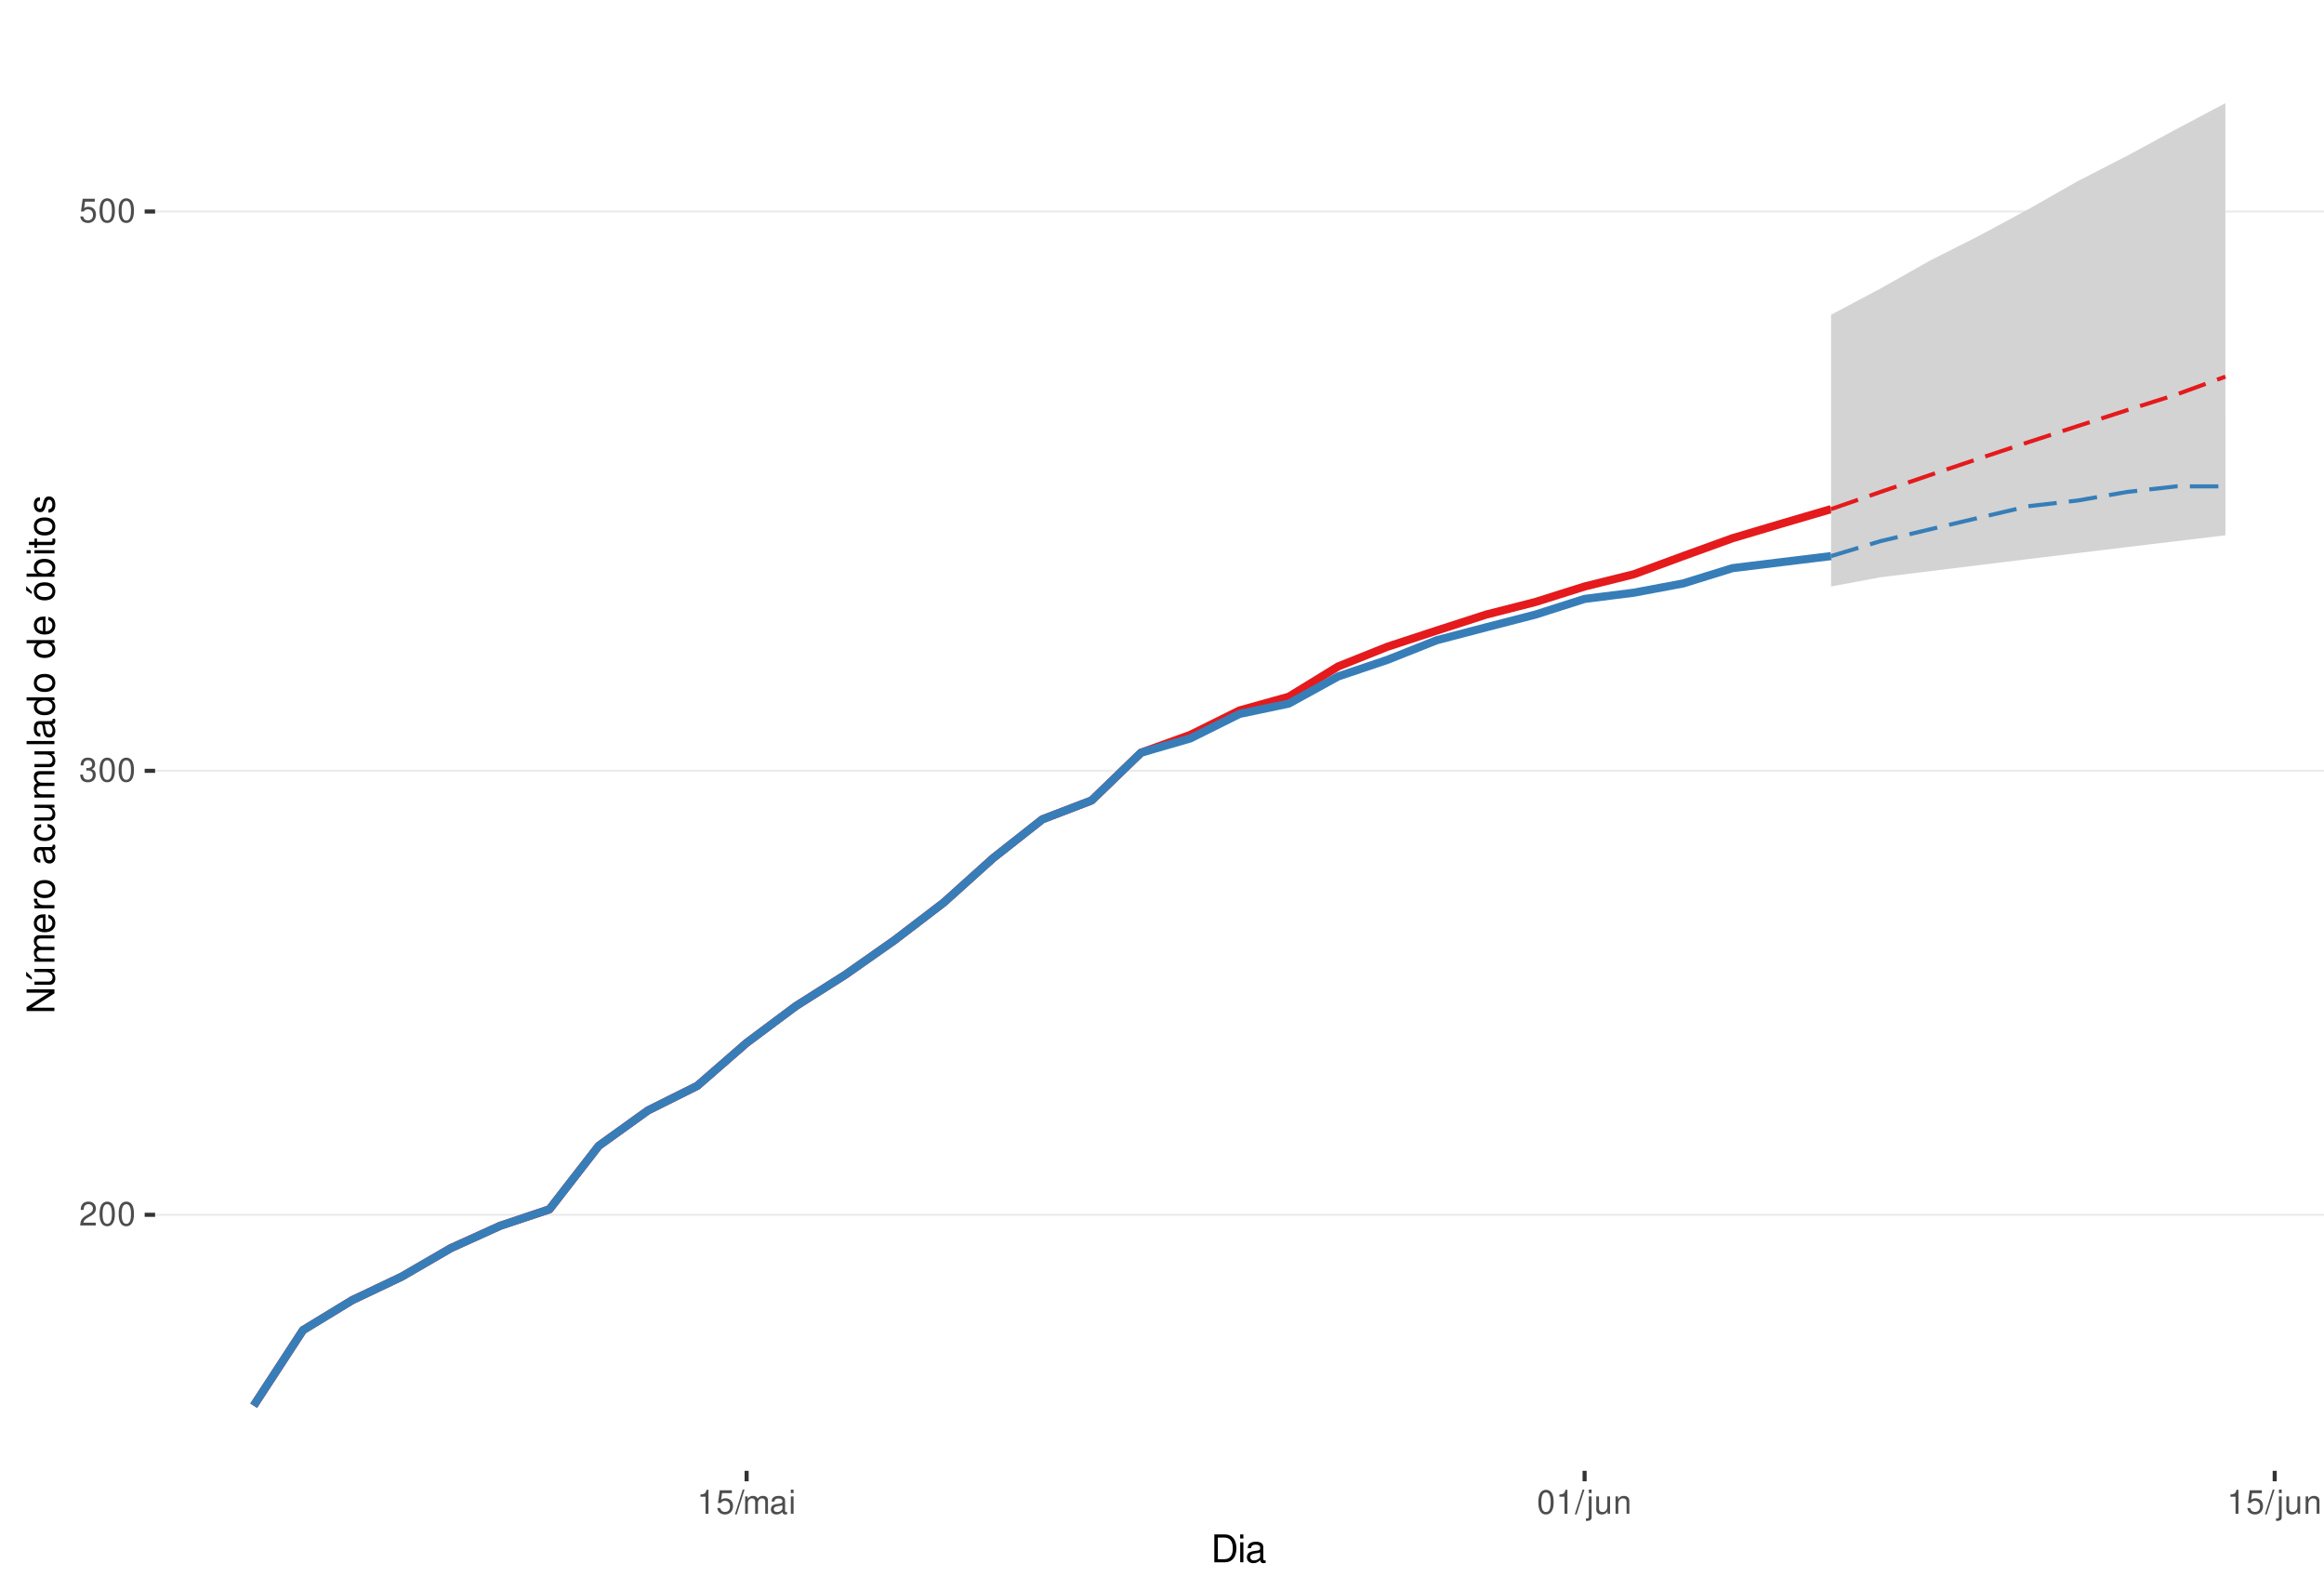
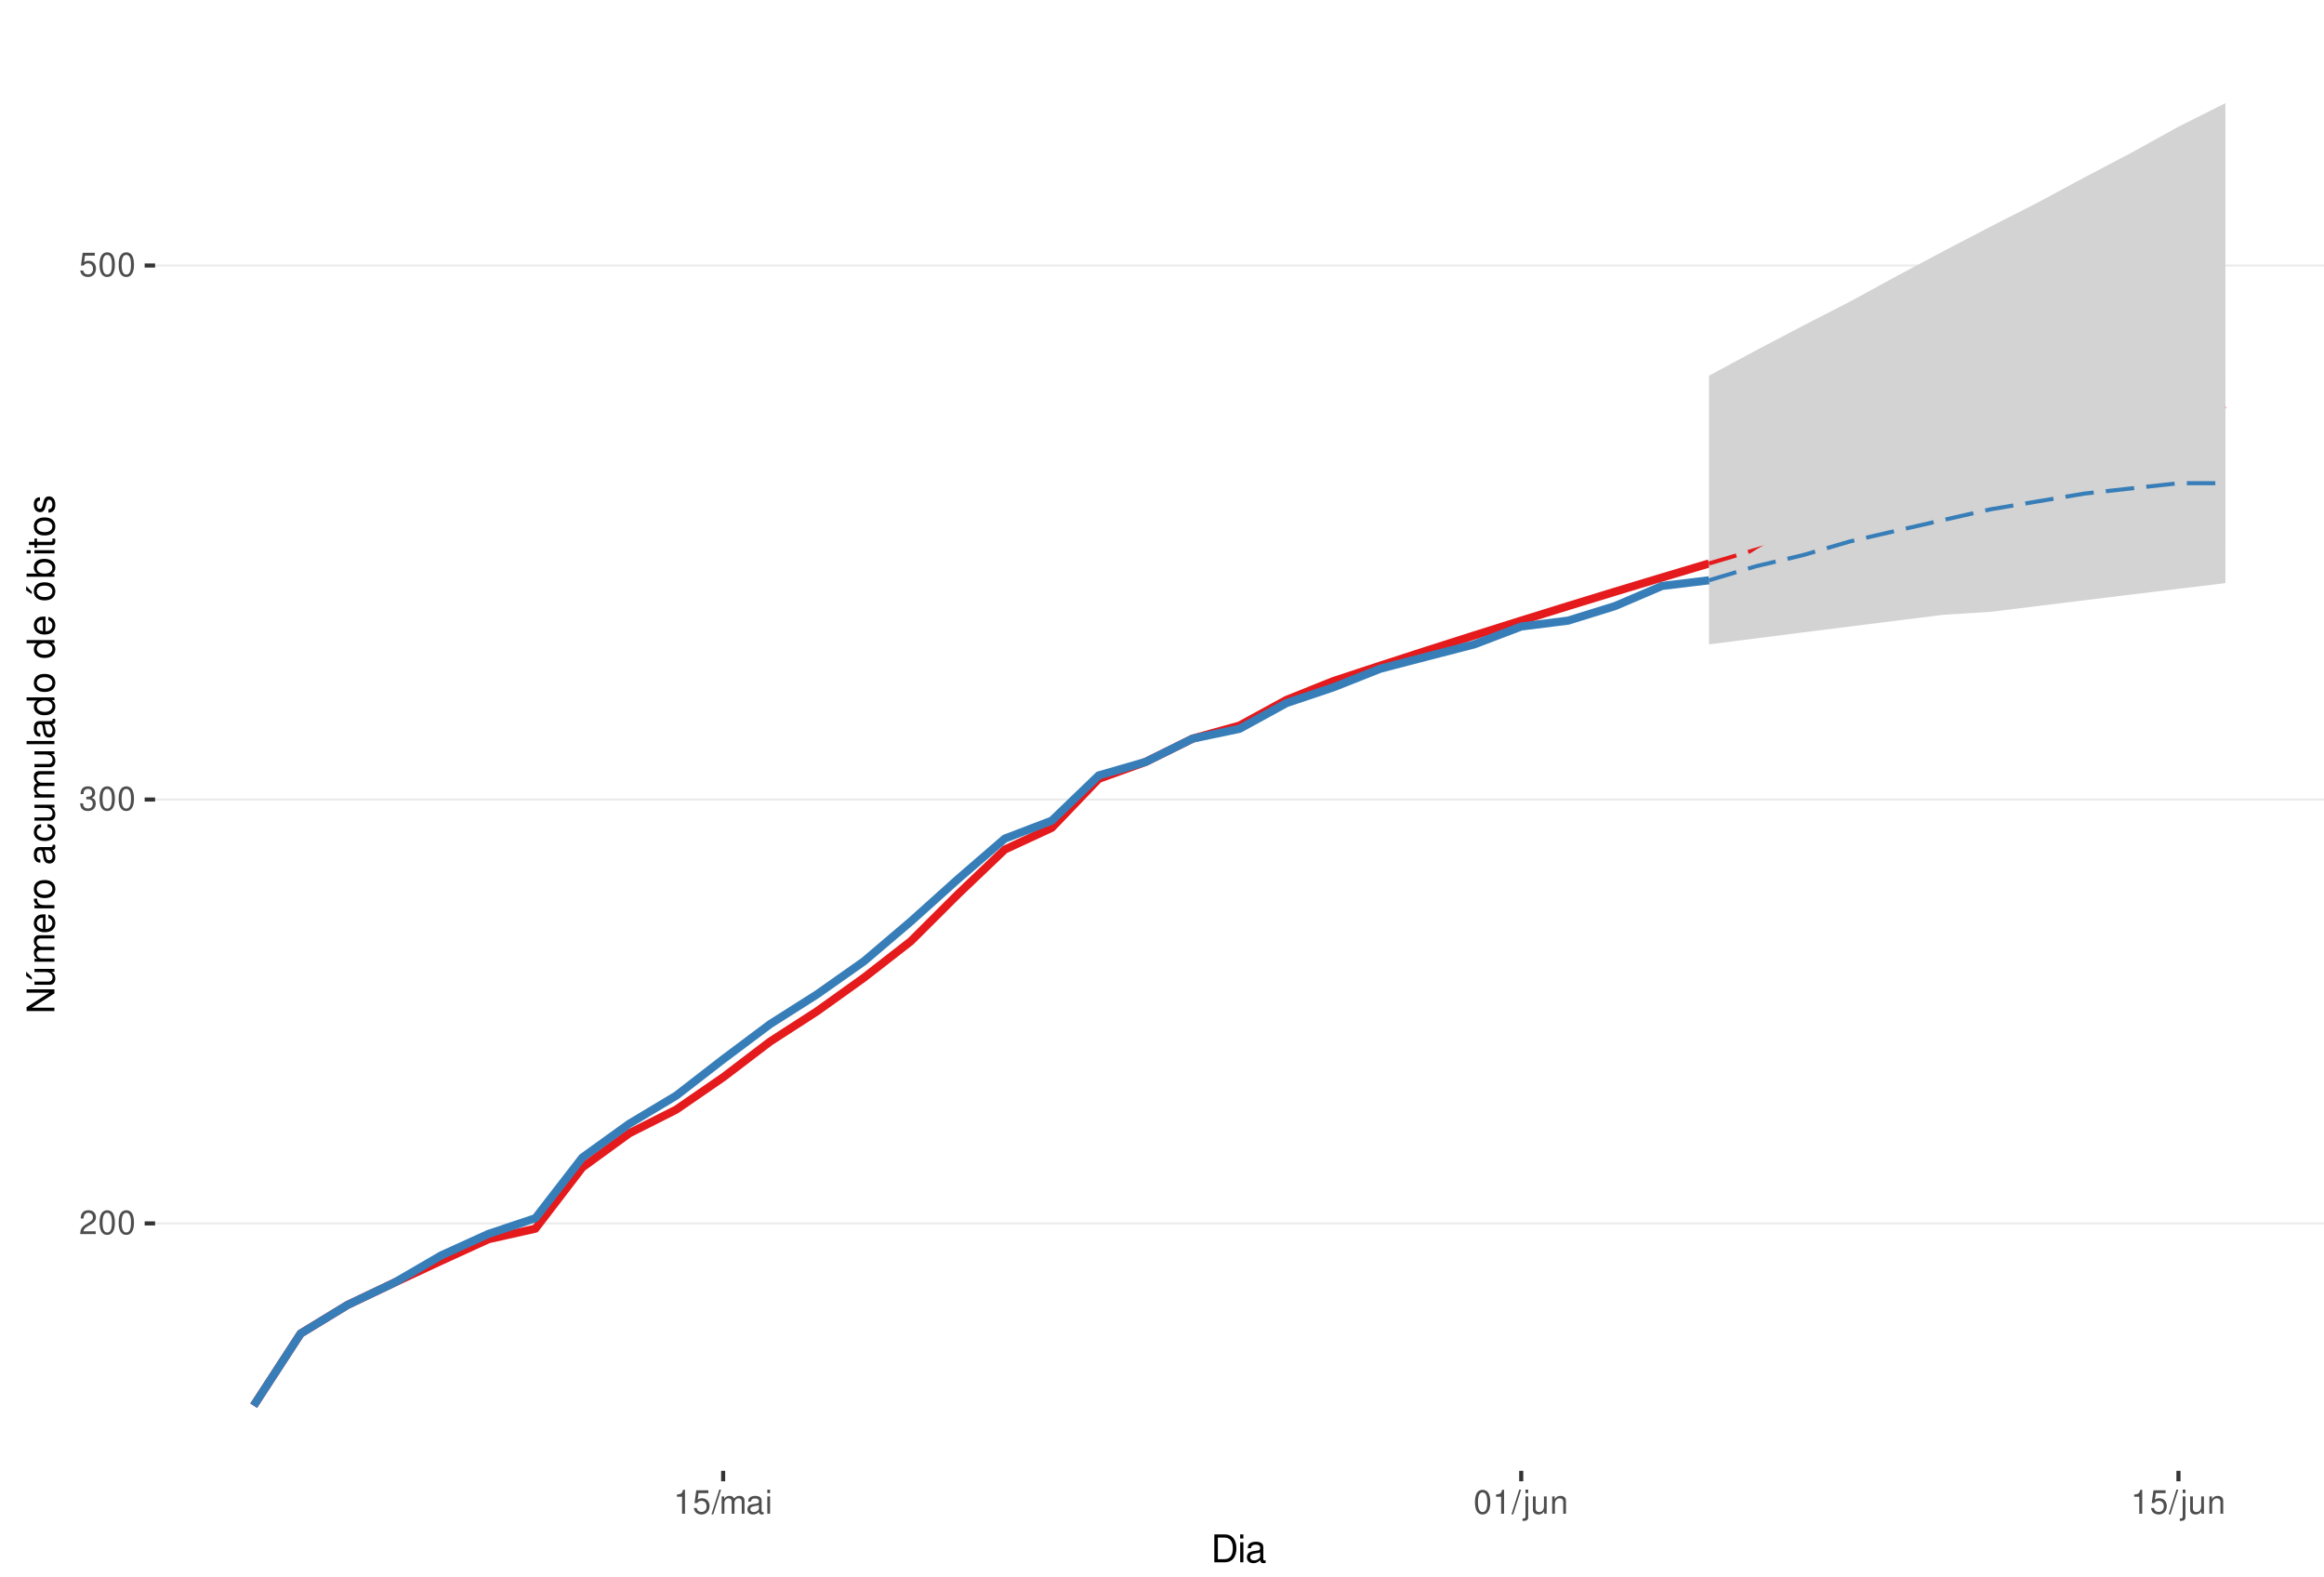
<svg xmlns="http://www.w3.org/2000/svg" xmlns:xlink="http://www.w3.org/1999/xlink" width="609pt" height="413pt" viewBox="0 0 609 413" version="1.1">
  <defs>
    <g>
      <symbol overflow="visible" id="glyph0-0">
        <path style="stroke:none;" d="" />
      </symbol>
      <symbol overflow="visible" id="glyph0-1">
        <path style="stroke:none;" d="M 4.375 -0.75 L 1.156 -0.75 C 1.234 -1.266 1.5 -1.594 2.266 -2.062 L 3.125 -2.547 C 3.984 -3.016 4.422 -3.656 4.422 -4.438 C 4.422 -4.953 4.219 -5.438 3.859 -5.781 C 3.484 -6.109 3.031 -6.266 2.453 -6.266 C 1.672 -6.266 1.094 -5.984 0.766 -5.438 C 0.547 -5.109 0.453 -4.719 0.438 -4.094 L 1.188 -4.094 C 1.219 -4.516 1.266 -4.766 1.375 -4.984 C 1.578 -5.359 1.969 -5.594 2.438 -5.594 C 3.125 -5.594 3.641 -5.094 3.641 -4.422 C 3.641 -3.906 3.359 -3.484 2.812 -3.172 L 2.016 -2.703 C 0.734 -1.969 0.359 -1.375 0.297 -0.016 L 4.375 -0.016 Z M 4.375 -0.75 " />
      </symbol>
      <symbol overflow="visible" id="glyph0-2">
        <path style="stroke:none;" d="M 2.375 -6.266 C 1.812 -6.266 1.297 -6 0.969 -5.578 C 0.578 -5.016 0.375 -4.188 0.375 -3.031 C 0.375 -0.922 1.062 0.203 2.375 0.203 C 3.672 0.203 4.391 -0.922 4.391 -2.984 C 4.391 -4.188 4.203 -5 3.797 -5.578 C 3.469 -6 2.953 -6.266 2.375 -6.266 Z M 2.375 -5.578 C 3.203 -5.578 3.609 -4.75 3.609 -3.047 C 3.609 -1.266 3.219 -0.438 2.359 -0.438 C 1.562 -0.438 1.156 -1.297 1.156 -3.016 C 1.156 -4.75 1.562 -5.578 2.375 -5.578 Z M 2.375 -5.578 " />
      </symbol>
      <symbol overflow="visible" id="glyph0-3">
        <path style="stroke:none;" d="M 1.906 -2.875 L 2.328 -2.875 C 3.156 -2.875 3.594 -2.5 3.594 -1.734 C 3.594 -0.953 3.125 -0.469 2.344 -0.469 C 1.5 -0.469 1.094 -0.906 1.031 -1.812 L 0.281 -1.812 C 0.312 -1.312 0.391 -0.984 0.547 -0.703 C 0.859 -0.109 1.469 0.203 2.297 0.203 C 3.562 0.203 4.375 -0.562 4.375 -1.75 C 4.375 -2.547 4.078 -2.984 3.344 -3.234 C 3.906 -3.469 4.203 -3.906 4.203 -4.531 C 4.203 -5.609 3.5 -6.266 2.328 -6.266 C 1.094 -6.266 0.438 -5.562 0.406 -4.234 L 1.172 -4.234 C 1.172 -4.625 1.219 -4.844 1.312 -5.031 C 1.484 -5.391 1.859 -5.594 2.344 -5.594 C 3.016 -5.594 3.422 -5.188 3.422 -4.516 C 3.422 -4.062 3.266 -3.797 2.922 -3.656 C 2.719 -3.562 2.438 -3.531 1.906 -3.516 Z M 1.906 -2.875 " />
      </symbol>
      <symbol overflow="visible" id="glyph0-4">
        <path style="stroke:none;" d="M 4.125 -6.141 L 0.953 -6.141 L 0.5 -2.797 L 1.188 -2.797 C 1.547 -3.219 1.844 -3.375 2.328 -3.375 C 3.156 -3.375 3.656 -2.797 3.656 -1.891 C 3.656 -1.016 3.156 -0.469 2.312 -0.469 C 1.656 -0.469 1.25 -0.812 1.062 -1.5 L 0.297 -1.5 C 0.406 -1 0.5 -0.766 0.672 -0.531 C 1.016 -0.062 1.641 0.203 2.344 0.203 C 3.578 0.203 4.438 -0.703 4.438 -2 C 4.438 -3.219 3.641 -4.047 2.453 -4.047 C 2.031 -4.047 1.672 -3.938 1.328 -3.672 L 1.562 -5.391 L 4.125 -5.391 Z M 4.125 -6.141 " />
      </symbol>
      <symbol overflow="visible" id="glyph0-5">
        <path style="stroke:none;" d="M 2.234 -4.453 L 2.234 0 L 3 0 L 3 -6.266 L 2.5 -6.266 C 2.234 -5.297 2.062 -5.172 0.891 -5.016 L 0.891 -4.453 Z M 2.234 -4.453 " />
      </symbol>
      <symbol overflow="visible" id="glyph0-6">
        <path style="stroke:none;" d="M 1.984 -6.312 L -0.062 0.172 L 0.406 0.172 L 2.453 -6.312 Z M 1.984 -6.312 " />
      </symbol>
      <symbol overflow="visible" id="glyph0-7">
        <path style="stroke:none;" d="M 0.609 -4.531 L 0.609 0 L 1.328 0 L 1.328 -2.844 C 1.328 -3.5 1.812 -4.031 2.391 -4.031 C 2.938 -4.031 3.234 -3.703 3.234 -3.125 L 3.234 0 L 3.969 0 L 3.969 -2.844 C 3.969 -3.5 4.438 -4.031 5.031 -4.031 C 5.562 -4.031 5.875 -3.703 5.875 -3.125 L 5.875 0 L 6.594 0 L 6.594 -3.406 C 6.594 -4.219 6.125 -4.672 5.281 -4.672 C 4.672 -4.672 4.312 -4.484 3.891 -3.969 C 3.625 -4.453 3.25 -4.672 2.672 -4.672 C 2.062 -4.672 1.656 -4.438 1.266 -3.891 L 1.266 -4.531 Z M 0.609 -4.531 " />
      </symbol>
      <symbol overflow="visible" id="glyph0-8">
        <path style="stroke:none;" d="M 4.625 -0.422 C 4.547 -0.406 4.516 -0.406 4.469 -0.406 C 4.219 -0.406 4.078 -0.531 4.078 -0.766 L 4.078 -3.422 C 4.078 -4.234 3.5 -4.672 2.375 -4.672 C 1.719 -4.672 1.188 -4.469 0.875 -4.141 C 0.672 -3.906 0.578 -3.641 0.562 -3.188 L 1.297 -3.188 C 1.344 -3.75 1.672 -4 2.359 -4 C 3.016 -4 3.375 -3.75 3.375 -3.328 L 3.375 -3.141 C 3.359 -2.828 3.203 -2.703 2.609 -2.625 C 1.594 -2.5 1.438 -2.469 1.156 -2.359 C 0.625 -2.125 0.359 -1.734 0.359 -1.141 C 0.359 -0.312 0.938 0.203 1.859 0.203 C 2.422 0.203 2.875 0 3.391 -0.469 C 3.438 0 3.672 0.203 4.141 0.203 C 4.297 0.203 4.391 0.188 4.625 0.125 Z M 3.375 -1.422 C 3.375 -1.188 3.297 -1.031 3.078 -0.844 C 2.781 -0.578 2.438 -0.438 2.016 -0.438 C 1.453 -0.438 1.109 -0.703 1.109 -1.156 C 1.109 -1.641 1.422 -1.875 2.203 -1.984 C 2.984 -2.094 3.125 -2.125 3.375 -2.234 Z M 3.375 -1.422 " />
      </symbol>
      <symbol overflow="visible" id="glyph0-9">
        <path style="stroke:none;" d="M 1.297 -4.531 L 0.578 -4.531 L 0.578 0 L 1.297 0 Z M 1.297 -6.312 L 0.578 -6.312 L 0.578 -5.406 L 1.297 -5.406 Z M 1.297 -6.312 " />
      </symbol>
      <symbol overflow="visible" id="glyph0-10">
        <path style="stroke:none;" d="M 0.609 -4.531 L 0.609 0.656 C 0.609 1.109 0.469 1.25 0.016 1.25 C -0.031 1.25 -0.062 1.25 -0.156 1.25 L -0.156 1.859 C -0.062 1.875 -0.031 1.891 0.094 1.891 C 0.906 1.891 1.328 1.562 1.328 0.938 L 1.328 -4.531 Z M 1.328 -6.312 L 0.609 -6.312 L 0.609 -5.406 L 1.328 -5.406 Z M 1.328 -6.312 " />
      </symbol>
      <symbol overflow="visible" id="glyph0-11">
        <path style="stroke:none;" d="M 4.172 0 L 4.172 -4.531 L 3.453 -4.531 L 3.453 -1.969 C 3.453 -1.031 2.969 -0.438 2.219 -0.438 C 1.641 -0.438 1.281 -0.781 1.281 -1.328 L 1.281 -4.531 L 0.562 -4.531 L 0.562 -1.031 C 0.562 -0.281 1.125 0.203 2.016 0.203 C 2.672 0.203 3.094 -0.031 3.516 -0.625 L 3.516 0 Z M 4.172 0 " />
      </symbol>
      <symbol overflow="visible" id="glyph0-12">
        <path style="stroke:none;" d="M 0.609 -4.531 L 0.609 0 L 1.328 0 L 1.328 -2.5 C 1.328 -3.422 1.812 -4.031 2.562 -4.031 C 3.141 -4.031 3.5 -3.688 3.5 -3.141 L 3.5 0 L 4.219 0 L 4.219 -3.422 C 4.219 -4.188 3.656 -4.672 2.781 -4.672 C 2.109 -4.672 1.672 -4.406 1.266 -3.781 L 1.266 -4.531 Z M 0.609 -4.531 " />
      </symbol>
      <symbol overflow="visible" id="glyph1-0">
        <path style="stroke:none;" d="" />
      </symbol>
      <symbol overflow="visible" id="glyph1-1">
        <path style="stroke:none;" d="M 0.891 0 L 3.703 0 C 5.547 0 6.672 -1.375 6.672 -3.656 C 6.672 -5.906 5.547 -7.297 3.703 -7.297 L 0.891 -7.297 Z M 1.812 -0.812 L 1.812 -6.469 L 3.547 -6.469 C 4.984 -6.469 5.734 -5.5 5.734 -3.641 C 5.734 -1.797 4.984 -0.812 3.547 -0.812 Z M 1.812 -0.812 " />
      </symbol>
      <symbol overflow="visible" id="glyph1-2">
        <path style="stroke:none;" d="M 1.5 -5.234 L 0.672 -5.234 L 0.672 0 L 1.5 0 Z M 1.5 -7.297 L 0.656 -7.297 L 0.656 -6.234 L 1.5 -6.234 Z M 1.5 -7.297 " />
      </symbol>
      <symbol overflow="visible" id="glyph1-3">
        <path style="stroke:none;" d="M 5.344 -0.484 C 5.266 -0.469 5.219 -0.469 5.172 -0.469 C 4.875 -0.469 4.719 -0.625 4.719 -0.875 L 4.719 -3.953 C 4.719 -4.891 4.047 -5.391 2.75 -5.391 C 1.984 -5.391 1.375 -5.172 1.016 -4.781 C 0.766 -4.516 0.672 -4.203 0.656 -3.688 L 1.484 -3.688 C 1.562 -4.328 1.938 -4.625 2.719 -4.625 C 3.484 -4.625 3.891 -4.344 3.891 -3.844 L 3.891 -3.625 C 3.875 -3.266 3.703 -3.125 3.016 -3.047 C 1.844 -2.891 1.656 -2.844 1.344 -2.719 C 0.734 -2.453 0.422 -2 0.422 -1.312 C 0.422 -0.375 1.078 0.234 2.141 0.234 C 2.797 0.234 3.328 0 3.922 -0.547 C 3.984 0 4.234 0.234 4.781 0.234 C 4.953 0.234 5.062 0.203 5.344 0.141 Z M 3.891 -1.656 C 3.891 -1.375 3.812 -1.203 3.562 -0.969 C 3.219 -0.656 2.812 -0.5 2.312 -0.5 C 1.672 -0.5 1.297 -0.812 1.297 -1.344 C 1.297 -1.891 1.656 -2.172 2.547 -2.297 C 3.438 -2.422 3.609 -2.453 3.891 -2.594 Z M 3.891 -1.656 " />
      </symbol>
      <symbol overflow="visible" id="glyph2-0">
        <path style="stroke:none;" d="" />
      </symbol>
      <symbol overflow="visible" id="glyph2-1">
        <path style="stroke:none;" d="M -7.297 -6.453 L -7.297 -5.578 L -1.328 -5.578 L -7.297 -1.766 L -7.297 -0.766 L 0 -0.766 L 0 -1.641 L -5.906 -1.641 L 0 -5.406 L 0 -6.453 Z M -7.297 -6.453 " />
      </symbol>
      <symbol overflow="visible" id="glyph2-2">
        <path style="stroke:none;" d="M 0 -4.812 L -5.234 -4.812 L -5.234 -3.984 L -2.266 -3.984 C -1.203 -3.984 -0.5 -3.438 -0.5 -2.562 C -0.5 -1.906 -0.906 -1.484 -1.531 -1.484 L -5.234 -1.484 L -5.234 -0.656 L -1.203 -0.656 C -0.328 -0.656 0.234 -1.297 0.234 -2.312 C 0.234 -3.094 -0.047 -3.578 -0.734 -4.062 L 0 -4.062 Z M -7.406 -2.953 L -5.922 -2 L -5.922 -2.594 L -7.406 -4.094 Z M -7.406 -2.953 " />
      </symbol>
      <symbol overflow="visible" id="glyph2-3">
        <path style="stroke:none;" d="M -5.234 -0.703 L 0 -0.703 L 0 -1.547 L -3.297 -1.547 C -4.047 -1.547 -4.656 -2.094 -4.656 -2.766 C -4.656 -3.391 -4.281 -3.734 -3.609 -3.734 L 0 -3.734 L 0 -4.578 L -3.297 -4.578 C -4.047 -4.578 -4.656 -5.125 -4.656 -5.812 C -4.656 -6.422 -4.266 -6.781 -3.609 -6.781 L 0 -6.781 L 0 -7.625 L -3.938 -7.625 C -4.875 -7.625 -5.391 -7.078 -5.391 -6.094 C -5.391 -5.406 -5.188 -4.984 -4.594 -4.484 C -5.156 -4.188 -5.391 -3.766 -5.391 -3.078 C -5.391 -2.375 -5.125 -1.906 -4.5 -1.469 L -5.234 -1.469 Z M -5.234 -0.703 " />
      </symbol>
      <symbol overflow="visible" id="glyph2-4">
        <path style="stroke:none;" d="M -2.344 -5.125 C -3.141 -5.125 -3.625 -5.062 -4.016 -4.922 C -4.875 -4.578 -5.391 -3.781 -5.391 -2.797 C -5.391 -1.344 -4.281 -0.406 -2.547 -0.406 C -0.812 -0.406 0.234 -1.297 0.234 -2.781 C 0.234 -3.984 -0.453 -4.812 -1.594 -5.016 L -1.594 -4.188 C -0.906 -3.953 -0.547 -3.484 -0.547 -2.812 C -0.547 -2.281 -0.781 -1.828 -1.219 -1.547 C -1.516 -1.344 -1.812 -1.281 -2.344 -1.266 Z M -3.016 -1.297 C -3.984 -1.359 -4.625 -1.953 -4.625 -2.797 C -4.625 -3.641 -3.953 -4.234 -3.016 -4.234 Z M -3.016 -1.297 " />
      </symbol>
      <symbol overflow="visible" id="glyph2-5">
        <path style="stroke:none;" d="M -5.234 -0.688 L 0 -0.688 L 0 -1.531 L -2.719 -1.531 C -3.984 -1.547 -4.547 -2.062 -4.516 -3.203 L -5.359 -3.203 C -5.375 -3.062 -5.391 -2.984 -5.391 -2.891 C -5.391 -2.344 -5.062 -1.938 -4.297 -1.453 L -5.234 -1.453 Z M -5.234 -0.688 " />
      </symbol>
      <symbol overflow="visible" id="glyph2-6">
        <path style="stroke:none;" d="M -5.391 -2.719 C -5.391 -1.234 -4.344 -0.359 -2.578 -0.359 C -0.812 -0.359 0.234 -1.234 0.234 -2.734 C 0.234 -4.203 -0.812 -5.094 -2.547 -5.094 C -4.359 -5.094 -5.391 -4.234 -5.391 -2.719 Z M -4.625 -2.734 C -4.625 -3.672 -3.844 -4.234 -2.547 -4.234 C -1.312 -4.234 -0.547 -3.656 -0.547 -2.734 C -0.547 -1.797 -1.312 -1.234 -2.578 -1.234 C -3.844 -1.234 -4.625 -1.797 -4.625 -2.734 Z M -4.625 -2.734 " />
      </symbol>
      <symbol overflow="visible" id="glyph2-7">
        <path style="stroke:none;" d="" />
      </symbol>
      <symbol overflow="visible" id="glyph2-8">
        <path style="stroke:none;" d="M -0.484 -5.344 C -0.469 -5.266 -0.469 -5.219 -0.469 -5.172 C -0.469 -4.875 -0.625 -4.719 -0.875 -4.719 L -3.953 -4.719 C -4.891 -4.719 -5.391 -4.047 -5.391 -2.75 C -5.391 -1.984 -5.172 -1.375 -4.781 -1.016 C -4.516 -0.766 -4.203 -0.672 -3.688 -0.656 L -3.688 -1.484 C -4.328 -1.562 -4.625 -1.938 -4.625 -2.719 C -4.625 -3.484 -4.344 -3.891 -3.844 -3.891 L -3.625 -3.891 C -3.266 -3.875 -3.125 -3.703 -3.047 -3.016 C -2.891 -1.844 -2.844 -1.656 -2.719 -1.344 C -2.453 -0.734 -2 -0.422 -1.312 -0.422 C -0.375 -0.422 0.234 -1.078 0.234 -2.141 C 0.234 -2.797 0 -3.328 -0.547 -3.922 C 0 -3.984 0.234 -4.234 0.234 -4.781 C 0.234 -4.953 0.203 -5.062 0.141 -5.344 Z M -1.656 -3.891 C -1.375 -3.891 -1.203 -3.812 -0.969 -3.562 C -0.656 -3.219 -0.5 -2.812 -0.5 -2.312 C -0.5 -1.672 -0.812 -1.297 -1.344 -1.297 C -1.891 -1.297 -2.172 -1.656 -2.297 -2.547 C -2.422 -3.438 -2.453 -3.609 -2.594 -3.891 Z M -1.656 -3.891 " />
      </symbol>
      <symbol overflow="visible" id="glyph2-9">
        <path style="stroke:none;" d="M -3.484 -4.703 C -3.984 -4.672 -4.312 -4.562 -4.609 -4.359 C -5.094 -4 -5.391 -3.375 -5.391 -2.641 C -5.391 -1.219 -4.266 -0.312 -2.531 -0.312 C -0.844 -0.312 0.234 -1.203 0.234 -2.625 C 0.234 -3.875 -0.516 -4.672 -1.797 -4.766 L -1.797 -3.938 C -0.953 -3.797 -0.547 -3.359 -0.547 -2.656 C -0.547 -1.734 -1.297 -1.188 -2.531 -1.188 C -3.844 -1.188 -4.625 -1.719 -4.625 -2.625 C -4.625 -3.328 -4.203 -3.766 -3.484 -3.875 Z M -3.484 -4.703 " />
      </symbol>
      <symbol overflow="visible" id="glyph2-10">
        <path style="stroke:none;" d="M 0 -4.812 L -5.234 -4.812 L -5.234 -3.984 L -2.266 -3.984 C -1.203 -3.984 -0.5 -3.438 -0.5 -2.562 C -0.5 -1.906 -0.906 -1.484 -1.531 -1.484 L -5.234 -1.484 L -5.234 -0.656 L -1.203 -0.656 C -0.328 -0.656 0.234 -1.297 0.234 -2.312 C 0.234 -3.094 -0.047 -3.578 -0.734 -4.062 L 0 -4.062 Z M 0 -4.812 " />
      </symbol>
      <symbol overflow="visible" id="glyph2-11">
        <path style="stroke:none;" d="M -7.297 -1.516 L -7.297 -0.688 L 0 -0.688 L 0 -1.516 Z M -7.297 -1.516 " />
      </symbol>
      <symbol overflow="visible" id="glyph2-12">
        <path style="stroke:none;" d="M -7.297 -4.953 L -7.297 -4.125 L -4.578 -4.125 C -5.109 -3.766 -5.391 -3.203 -5.391 -2.516 C -5.391 -1.156 -4.297 -0.266 -2.625 -0.266 C -0.859 -0.266 0.234 -1.125 0.234 -2.547 C 0.234 -3.266 -0.047 -3.766 -0.688 -4.203 L 0 -4.203 L 0 -4.953 Z M -4.609 -2.656 C -4.609 -3.547 -3.812 -4.125 -2.562 -4.125 C -1.344 -4.125 -0.547 -3.547 -0.547 -2.656 C -0.547 -1.734 -1.359 -1.125 -2.578 -1.125 C -3.797 -1.125 -4.609 -1.734 -4.609 -2.656 Z M -4.609 -2.656 " />
      </symbol>
      <symbol overflow="visible" id="glyph2-13">
        <path style="stroke:none;" d="M -5.391 -2.719 C -5.391 -1.234 -4.344 -0.359 -2.578 -0.359 C -0.812 -0.359 0.234 -1.234 0.234 -2.734 C 0.234 -4.203 -0.812 -5.094 -2.547 -5.094 C -4.359 -5.094 -5.391 -4.234 -5.391 -2.719 Z M -4.625 -2.734 C -4.625 -3.672 -3.844 -4.234 -2.547 -4.234 C -1.312 -4.234 -0.547 -3.656 -0.547 -2.734 C -0.547 -1.797 -1.312 -1.234 -2.578 -1.234 C -3.844 -1.234 -4.625 -1.797 -4.625 -2.734 Z M -7.406 -2.984 L -5.922 -2.016 L -5.922 -2.625 L -7.406 -4.109 Z M -7.406 -2.984 " />
      </symbol>
      <symbol overflow="visible" id="glyph2-14">
        <path style="stroke:none;" d="M -7.297 -0.547 L 0 -0.547 L 0 -1.297 L -0.672 -1.297 C -0.062 -1.688 0.234 -2.219 0.234 -2.953 C 0.234 -4.328 -0.906 -5.234 -2.641 -5.234 C -4.344 -5.234 -5.391 -4.375 -5.391 -2.984 C -5.391 -2.266 -5.125 -1.766 -4.531 -1.375 L -7.297 -1.375 Z M -4.609 -2.828 C -4.609 -3.766 -3.797 -4.359 -2.547 -4.359 C -1.359 -4.359 -0.547 -3.734 -0.547 -2.828 C -0.547 -1.938 -1.344 -1.375 -2.578 -1.375 C -3.812 -1.375 -4.609 -1.938 -4.609 -2.828 Z M -4.609 -2.828 " />
      </symbol>
      <symbol overflow="visible" id="glyph2-15">
        <path style="stroke:none;" d="M -5.234 -1.5 L -5.234 -0.672 L 0 -0.672 L 0 -1.5 Z M -7.297 -1.5 L -7.297 -0.656 L -6.234 -0.656 L -6.234 -1.5 Z M -7.297 -1.5 " />
      </symbol>
      <symbol overflow="visible" id="glyph2-16">
        <path style="stroke:none;" d="M -5.234 -2.547 L -5.234 -1.688 L -6.688 -1.688 L -6.688 -0.844 L -5.234 -0.844 L -5.234 -0.141 L -4.562 -0.141 L -4.562 -0.844 L -0.594 -0.844 C -0.062 -0.844 0.234 -1.203 0.234 -1.859 C 0.234 -2.078 0.203 -2.266 0.156 -2.547 L -0.547 -2.547 C -0.516 -2.422 -0.5 -2.312 -0.5 -2.141 C -0.5 -1.781 -0.594 -1.688 -0.969 -1.688 L -4.562 -1.688 L -4.562 -2.547 Z M -5.234 -2.547 " />
      </symbol>
      <symbol overflow="visible" id="glyph2-17">
        <path style="stroke:none;" d="M -3.781 -4.375 C -4.812 -4.375 -5.391 -3.688 -5.391 -2.484 C -5.391 -1.266 -4.766 -0.469 -3.797 -0.469 C -2.969 -0.469 -2.578 -0.891 -2.281 -2.125 L -2.094 -2.906 C -1.953 -3.484 -1.734 -3.719 -1.375 -3.719 C -0.875 -3.719 -0.547 -3.234 -0.547 -2.5 C -0.547 -2.047 -0.672 -1.672 -0.891 -1.453 C -1.047 -1.328 -1.188 -1.266 -1.562 -1.219 L -1.562 -0.344 C -0.344 -0.375 0.234 -1.062 0.234 -2.438 C 0.234 -3.75 -0.422 -4.594 -1.438 -4.594 C -2.203 -4.594 -2.641 -4.156 -2.891 -3.109 L -3.078 -2.312 C -3.234 -1.625 -3.453 -1.344 -3.828 -1.344 C -4.312 -1.344 -4.625 -1.766 -4.625 -2.453 C -4.625 -3.125 -4.328 -3.484 -3.781 -3.5 Z M -3.781 -4.375 " />
      </symbol>
    </g>
    <clipPath id="clip1">
      <path d="M 40.645 9.961 L 609 9.961 L 609 385.328 L 40.645 385.328 Z M 40.645 9.961 " />
    </clipPath>
    <clipPath id="clip2">
-       <path d="M 40.645 317 L 609 317 L 609 319 L 40.645 319 Z M 40.645 317 " />
+       <path d="M 40.645 320 L 609 320 L 609 321 L 40.645 321 Z M 40.645 320 " />
    </clipPath>
    <clipPath id="clip3">
-       <path d="M 40.645 201 L 609 201 L 609 203 L 40.645 203 Z M 40.645 201 " />
+       <path d="M 40.645 209 L 609 209 L 609 210 L 40.645 210 Z M 40.645 209 " />
    </clipPath>
    <clipPath id="clip4">
-       <path d="M 40.645 55 L 609 55 L 609 56 L 40.645 56 Z M 40.645 55 " />
+       <path d="M 40.645 69 L 609 69 L 609 70 L 40.645 70 Z M 40.645 69 " />
    </clipPath>
  </defs>
  <g id="surface240">
    <rect x="0" y="0" width="609" height="413" style="fill:rgb(100%,100%,100%);fill-opacity:1;stroke:none;" />
    <rect x="0" y="0" width="609" height="413" style="fill:rgb(100%,100%,100%);fill-opacity:1;stroke:none;" />
    <path style="fill:none;stroke-width:1.067;stroke-linecap:round;stroke-linejoin:round;stroke:rgb(100%,100%,100%);stroke-opacity:1;stroke-miterlimit:10;" d="M 0 413 L 609 413 L 609 0 L 0 0 Z M 0 413 " />
    <g clip-path="url(#clip1)" clip-rule="nonzero">
      <path style=" stroke:none;fill-rule:nonzero;fill:rgb(100%,100%,100%);fill-opacity:1;" d="M 40.645 385.328 L 609 385.328 L 609 9.961 L 40.645 9.961 Z M 40.645 385.328 " />
    </g>
    <g clip-path="url(#clip2)" clip-rule="nonzero">
-       <path style="fill:none;stroke-width:0.533;stroke-linecap:butt;stroke-linejoin:round;stroke:rgb(92.157%,92.157%,92.157%);stroke-opacity:1;stroke-miterlimit:10;" d="M 40.645 318.254 L 609 318.254 " />
+       <path style="fill:none;stroke-width:0.533;stroke-linecap:butt;stroke-linejoin:round;stroke:rgb(92.157%,92.157%,92.157%);stroke-opacity:1;stroke-miterlimit:10;" d="M 40.645 320.516 L 609 320.516 " />
    </g>
    <g clip-path="url(#clip3)" clip-rule="nonzero">
-       <path style="fill:none;stroke-width:0.533;stroke-linecap:butt;stroke-linejoin:round;stroke:rgb(92.157%,92.157%,92.157%);stroke-opacity:1;stroke-miterlimit:10;" d="M 40.645 201.941 L 609 201.941 " />
+       <path style="fill:none;stroke-width:0.533;stroke-linecap:butt;stroke-linejoin:round;stroke:rgb(92.157%,92.157%,92.157%);stroke-opacity:1;stroke-miterlimit:10;" d="M 40.645 209.465 L 609 209.465 " />
    </g>
    <g clip-path="url(#clip4)" clip-rule="nonzero">
-       <path style="fill:none;stroke-width:0.533;stroke-linecap:butt;stroke-linejoin:round;stroke:rgb(92.157%,92.157%,92.157%);stroke-opacity:1;stroke-miterlimit:10;" d="M 40.645 55.406 L 609 55.406 " />
-     </g>
-     <path style="fill:none;stroke-width:2.134;stroke-linecap:butt;stroke-linejoin:round;stroke:rgb(89.412%,10.196%,10.98%);stroke-opacity:1;stroke-miterlimit:10;" d="M 66.48 368.266 L 79.398 348.477 L 92.312 340.617 L 105.23 334.48 L 118.148 326.988 L 131.066 321.137 L 143.98 316.82 L 156.898 300.188 L 169.816 290.91 L 182.734 284.465 L 195.652 273.215 L 208.566 263.57 L 221.484 255.391 L 234.402 246.32 L 247.32 236.445 L 260.238 224.82 L 273.152 214.648 L 286.07 209.695 L 298.988 197.199 L 311.906 192.535 L 324.824 186.129 L 337.738 182.531 L 350.656 174.602 L 363.574 169.434 L 376.492 165.195 L 389.41 161.02 L 402.324 157.723 L 415.242 153.652 L 428.16 150.438 L 441.078 145.684 L 453.992 141.008 L 466.91 137.168 L 479.828 133.379 " />
-     <path style=" stroke:none;fill-rule:nonzero;fill:rgb(82.745%,82.745%,82.745%);fill-opacity:1;" d="M 479.828 82.461 L 492.746 75.609 L 505.664 68.312 L 518.578 61.789 L 531.496 54.832 L 544.414 47.484 L 557.332 40.863 L 570.25 33.859 L 583.164 27.023 L 583.164 140.234 L 570.25 141.781 L 557.332 143.336 L 544.414 144.898 L 531.496 146.473 L 518.578 148.051 L 505.664 149.641 L 492.746 151.238 L 479.828 153.652 Z M 479.828 82.461 " />
-     <path style="fill:none;stroke-width:1.067;stroke-linecap:butt;stroke-linejoin:round;stroke:rgb(89.412%,10.196%,10.98%);stroke-opacity:1;stroke-dasharray:7.469,3.201;stroke-miterlimit:10;" d="M 479.828 133.379 L 492.746 128.895 L 505.664 124.48 L 518.578 120.137 L 531.496 115.855 L 544.414 111.637 L 557.332 107.477 L 570.25 103.379 L 583.164 98.672 " />
-     <path style="fill:none;stroke-width:2.134;stroke-linecap:butt;stroke-linejoin:round;stroke:rgb(21.569%,49.412%,72.157%);stroke-opacity:1;stroke-miterlimit:10;" d="M 66.48 368.266 L 79.398 348.477 L 92.312 340.617 L 105.23 334.48 L 118.148 326.988 L 131.066 321.137 L 143.98 316.82 L 156.898 300.188 L 169.816 290.91 L 182.734 284.465 L 195.652 273.215 L 208.566 263.57 L 221.484 255.391 L 234.402 246.32 L 247.32 236.445 L 260.238 224.82 L 273.152 214.648 L 286.07 209.695 L 298.988 197.199 L 311.906 193.461 L 324.824 187.035 L 337.738 184.324 L 350.656 177.219 L 363.574 172.867 L 376.492 167.73 L 389.41 164.355 L 402.324 161.02 L 415.242 156.902 L 428.16 155.273 L 441.078 152.848 L 453.992 148.844 L 466.91 147.262 L 479.828 145.684 " />
-     <path style=" stroke:none;fill-rule:nonzero;fill:rgb(82.745%,82.745%,82.745%);fill-opacity:1;" d="M 479.828 145.684 L 492.746 138.695 L 505.664 131.875 L 518.578 125.211 L 531.496 120.137 L 544.414 115.855 L 557.332 112.332 L 570.25 110.242 L 583.164 108.855 L 583.164 139.465 L 570.25 139.465 L 557.332 140.234 L 544.414 140.234 L 531.496 141.008 L 518.578 142.559 L 505.664 143.336 L 492.746 144.117 Z M 479.828 145.684 " />
-     <path style="fill:none;stroke-width:1.067;stroke-linecap:butt;stroke-linejoin:round;stroke:rgb(21.569%,49.412%,72.157%);stroke-opacity:1;stroke-dasharray:7.469,3.201;stroke-miterlimit:10;" d="M 479.828 145.684 L 492.746 141.781 L 505.664 138.695 L 518.578 135.645 L 531.496 132.625 L 544.414 131.129 L 557.332 128.895 L 570.25 127.418 L 583.164 127.418 " />
-     <g style="fill:rgb(30.196%,30.196%,30.196%);fill-opacity:1;">
-       <use xlink:href="#glyph0-1" x="20.715" y="321.06" />
-       <use xlink:href="#glyph0-2" x="25.715" y="321.06" />
-       <use xlink:href="#glyph0-2" x="30.715" y="321.06" />
-     </g>
-     <g style="fill:rgb(30.196%,30.196%,30.196%);fill-opacity:1;">
-       <use xlink:href="#glyph0-3" x="20.715" y="204.747" />
-       <use xlink:href="#glyph0-2" x="25.715" y="204.747" />
-       <use xlink:href="#glyph0-2" x="30.715" y="204.747" />
-     </g>
-     <g style="fill:rgb(30.196%,30.196%,30.196%);fill-opacity:1;">
-       <use xlink:href="#glyph0-4" x="20.715" y="58.212" />
-       <use xlink:href="#glyph0-2" x="25.715" y="58.212" />
-       <use xlink:href="#glyph0-2" x="30.715" y="58.212" />
-     </g>
-     <path style="fill:none;stroke-width:1.067;stroke-linecap:butt;stroke-linejoin:round;stroke:rgb(20%,20%,20%);stroke-opacity:1;stroke-miterlimit:10;" d="M 37.906 318.254 L 40.645 318.254 " />
-     <path style="fill:none;stroke-width:1.067;stroke-linecap:butt;stroke-linejoin:round;stroke:rgb(20%,20%,20%);stroke-opacity:1;stroke-miterlimit:10;" d="M 37.906 201.941 L 40.645 201.941 " />
-     <path style="fill:none;stroke-width:1.067;stroke-linecap:butt;stroke-linejoin:round;stroke:rgb(20%,20%,20%);stroke-opacity:1;stroke-miterlimit:10;" d="M 37.906 55.406 L 40.645 55.406 " />
-     <path style="fill:none;stroke-width:1.067;stroke-linecap:butt;stroke-linejoin:round;stroke:rgb(20%,20%,20%);stroke-opacity:1;stroke-miterlimit:10;" d="M 195.652 388.07 L 195.652 385.328 " />
-     <path style="fill:none;stroke-width:1.067;stroke-linecap:butt;stroke-linejoin:round;stroke:rgb(20%,20%,20%);stroke-opacity:1;stroke-miterlimit:10;" d="M 415.242 388.07 L 415.242 385.328 " />
-     <path style="fill:none;stroke-width:1.067;stroke-linecap:butt;stroke-linejoin:round;stroke:rgb(20%,20%,20%);stroke-opacity:1;stroke-miterlimit:10;" d="M 596.082 388.07 L 596.082 385.328 " />
-     <g style="fill:rgb(30.196%,30.196%,30.196%);fill-opacity:1;">
-       <use xlink:href="#glyph0-5" x="182.652" y="396.567" />
-       <use xlink:href="#glyph0-4" x="187.652" y="396.567" />
-       <use xlink:href="#glyph0-6" x="192.652" y="396.567" />
-       <use xlink:href="#glyph0-7" x="194.652" y="396.567" />
-       <use xlink:href="#glyph0-8" x="201.652" y="396.567" />
-       <use xlink:href="#glyph0-9" x="206.652" y="396.567" />
-     </g>
-     <g style="fill:rgb(30.196%,30.196%,30.196%);fill-opacity:1;">
-       <use xlink:href="#glyph0-2" x="402.742" y="396.567" />
-       <use xlink:href="#glyph0-5" x="407.742" y="396.567" />
-       <use xlink:href="#glyph0-6" x="412.742" y="396.567" />
-       <use xlink:href="#glyph0-10" x="415.742" y="396.567" />
-       <use xlink:href="#glyph0-11" x="417.742" y="396.567" />
-       <use xlink:href="#glyph0-12" x="422.742" y="396.567" />
-     </g>
-     <g style="fill:rgb(30.196%,30.196%,30.196%);fill-opacity:1;">
-       <use xlink:href="#glyph0-5" x="583.582" y="396.567" />
-       <use xlink:href="#glyph0-4" x="588.582" y="396.567" />
-       <use xlink:href="#glyph0-6" x="593.582" y="396.567" />
-       <use xlink:href="#glyph0-10" x="596.582" y="396.567" />
-       <use xlink:href="#glyph0-11" x="598.582" y="396.567" />
-       <use xlink:href="#glyph0-12" x="603.582" y="396.567" />
+       <path style="fill:none;stroke-width:0.533;stroke-linecap:butt;stroke-linejoin:round;stroke:rgb(92.157%,92.157%,92.157%);stroke-opacity:1;stroke-miterlimit:10;" d="M 40.645 69.559 L 609 69.559 " />
+     </g>
+     <path style="fill:none;stroke-width:2.134;stroke-linecap:butt;stroke-linejoin:round;stroke:rgb(89.412%,10.196%,10.98%);stroke-opacity:1;stroke-miterlimit:10;" d="M 66.48 368.266 L 78.781 349.371 L 91.082 341.867 L 103.387 336.008 L 115.688 330.273 L 127.988 324.652 L 140.293 321.887 L 152.594 305.852 L 164.895 296.91 L 177.199 290.699 L 189.5 282.234 L 201.801 272.871 L 214.105 264.934 L 226.406 256.133 L 238.707 246.559 L 251.012 234.293 L 263.312 222.555 L 275.613 216.867 L 287.918 204.039 L 300.219 199.602 L 312.52 193.504 L 324.824 190.082 L 337.125 183.359 L 349.426 178.426 L 361.73 174.379 L 374.031 170.391 L 386.332 166.465 L 398.637 162.59 L 410.938 158.77 L 423.238 155 L 435.543 151.285 L 447.844 147.617 " />
+     <path style=" stroke:none;fill-rule:nonzero;fill:rgb(82.745%,82.745%,82.745%);fill-opacity:1;" d="M 447.844 98.414 L 460.145 91.801 L 472.445 85.34 L 484.75 79.031 L 497.051 72.309 L 509.352 65.75 L 521.656 59.344 L 533.957 53.082 L 546.258 46.457 L 558.562 39.988 L 570.863 33.191 L 583.164 27.023 L 583.164 152.766 L 570.863 154.254 L 558.562 155.75 L 546.258 157.258 L 533.957 158.77 L 521.656 160.289 L 509.352 161.055 L 497.051 162.59 L 484.75 164.133 L 472.445 165.684 L 460.145 167.246 L 447.844 168.812 Z M 447.844 98.414 " />
+     <path style="fill:none;stroke-width:1.067;stroke-linecap:butt;stroke-linejoin:round;stroke:rgb(89.412%,10.196%,10.98%);stroke-opacity:1;stroke-dasharray:7.469,3.201;stroke-miterlimit:10;" d="M 447.844 147.617 L 460.145 144 L 472.445 140.43 L 484.75 136.207 L 497.051 132.734 L 509.352 128.625 L 521.656 125.25 L 533.957 121.25 L 546.258 117.309 L 558.562 114.066 L 570.863 110.23 L 583.164 106.441 " />
+     <path style="fill:none;stroke-width:2.134;stroke-linecap:butt;stroke-linejoin:round;stroke:rgb(21.569%,49.412%,72.157%);stroke-opacity:1;stroke-miterlimit:10;" d="M 66.48 368.266 L 78.781 349.371 L 91.082 341.867 L 103.387 336.008 L 115.688 328.855 L 127.988 323.266 L 140.293 319.148 L 152.594 303.266 L 164.895 294.41 L 177.199 287.039 L 189.5 277.512 L 201.801 268.305 L 214.105 260.496 L 226.406 251.836 L 238.707 241.379 L 251.012 230.324 L 263.312 219.695 L 275.613 214.996 L 287.918 203.148 L 300.219 199.602 L 312.52 193.504 L 324.824 190.934 L 337.125 184.191 L 349.426 180.059 L 361.73 175.184 L 374.031 171.98 L 386.332 168.812 L 398.637 164.133 L 410.938 162.59 L 423.238 158.77 L 435.543 153.508 L 447.844 152.023 " />
+     <path style=" stroke:none;fill-rule:nonzero;fill:rgb(82.745%,82.745%,82.745%);fill-opacity:1;" d="M 447.844 152.023 L 460.145 144 L 472.445 136.906 L 484.75 129.988 L 497.051 123.242 L 509.352 117.309 L 521.656 111.504 L 533.957 107.07 L 546.258 103.328 L 558.562 100.246 L 570.863 98.414 L 583.164 97.199 L 583.164 143.281 L 570.863 143.281 L 558.562 144 L 546.258 144 L 533.957 144.723 L 521.656 145.441 L 509.352 146.891 L 497.051 147.617 L 484.75 148.348 L 472.445 149.812 L 460.145 150.547 Z M 447.844 152.023 " />
+     <path style="fill:none;stroke-width:1.067;stroke-linecap:butt;stroke-linejoin:round;stroke:rgb(21.569%,49.412%,72.157%);stroke-opacity:1;stroke-dasharray:7.469,3.201;stroke-miterlimit:10;" d="M 447.844 152.023 L 460.145 148.348 L 472.445 145.441 L 484.75 141.852 L 497.051 139.016 L 509.352 136.207 L 521.656 133.426 L 533.957 131.359 L 546.258 129.305 L 558.562 127.945 L 570.863 126.594 L 583.164 126.594 " />
+     <g style="fill:rgb(30.196%,30.196%,30.196%);fill-opacity:1;">
+       <use xlink:href="#glyph0-1" x="20.715" y="323.321" />
+       <use xlink:href="#glyph0-2" x="25.715" y="323.321" />
+       <use xlink:href="#glyph0-2" x="30.715" y="323.321" />
+     </g>
+     <g style="fill:rgb(30.196%,30.196%,30.196%);fill-opacity:1;">
+       <use xlink:href="#glyph0-3" x="20.715" y="212.271" />
+       <use xlink:href="#glyph0-2" x="25.715" y="212.271" />
+       <use xlink:href="#glyph0-2" x="30.715" y="212.271" />
+     </g>
+     <g style="fill:rgb(30.196%,30.196%,30.196%);fill-opacity:1;">
+       <use xlink:href="#glyph0-4" x="20.715" y="72.364" />
+       <use xlink:href="#glyph0-2" x="25.715" y="72.364" />
+       <use xlink:href="#glyph0-2" x="30.715" y="72.364" />
+     </g>
+     <path style="fill:none;stroke-width:1.067;stroke-linecap:butt;stroke-linejoin:round;stroke:rgb(20%,20%,20%);stroke-opacity:1;stroke-miterlimit:10;" d="M 37.906 320.516 L 40.645 320.516 " />
+     <path style="fill:none;stroke-width:1.067;stroke-linecap:butt;stroke-linejoin:round;stroke:rgb(20%,20%,20%);stroke-opacity:1;stroke-miterlimit:10;" d="M 37.906 209.465 L 40.645 209.465 " />
+     <path style="fill:none;stroke-width:1.067;stroke-linecap:butt;stroke-linejoin:round;stroke:rgb(20%,20%,20%);stroke-opacity:1;stroke-miterlimit:10;" d="M 37.906 69.559 L 40.645 69.559 " />
+     <path style="fill:none;stroke-width:1.067;stroke-linecap:butt;stroke-linejoin:round;stroke:rgb(20%,20%,20%);stroke-opacity:1;stroke-miterlimit:10;" d="M 189.5 388.07 L 189.5 385.328 " />
+     <path style="fill:none;stroke-width:1.067;stroke-linecap:butt;stroke-linejoin:round;stroke:rgb(20%,20%,20%);stroke-opacity:1;stroke-miterlimit:10;" d="M 398.637 388.07 L 398.637 385.328 " />
+     <path style="fill:none;stroke-width:1.067;stroke-linecap:butt;stroke-linejoin:round;stroke:rgb(20%,20%,20%);stroke-opacity:1;stroke-miterlimit:10;" d="M 570.863 388.07 L 570.863 385.328 " />
+     <g style="fill:rgb(30.196%,30.196%,30.196%);fill-opacity:1;">
+       <use xlink:href="#glyph0-5" x="176.5" y="396.567" />
+       <use xlink:href="#glyph0-4" x="181.5" y="396.567" />
+       <use xlink:href="#glyph0-6" x="186.5" y="396.567" />
+       <use xlink:href="#glyph0-7" x="188.5" y="396.567" />
+       <use xlink:href="#glyph0-8" x="195.5" y="396.567" />
+       <use xlink:href="#glyph0-9" x="200.5" y="396.567" />
+     </g>
+     <g style="fill:rgb(30.196%,30.196%,30.196%);fill-opacity:1;">
+       <use xlink:href="#glyph0-2" x="386.137" y="396.567" />
+       <use xlink:href="#glyph0-5" x="391.137" y="396.567" />
+       <use xlink:href="#glyph0-6" x="396.137" y="396.567" />
+       <use xlink:href="#glyph0-10" x="399.137" y="396.567" />
+       <use xlink:href="#glyph0-11" x="401.137" y="396.567" />
+       <use xlink:href="#glyph0-12" x="406.137" y="396.567" />
+     </g>
+     <g style="fill:rgb(30.196%,30.196%,30.196%);fill-opacity:1;">
+       <use xlink:href="#glyph0-5" x="558.363" y="396.567" />
+       <use xlink:href="#glyph0-4" x="563.363" y="396.567" />
+       <use xlink:href="#glyph0-6" x="568.363" y="396.567" />
+       <use xlink:href="#glyph0-10" x="571.363" y="396.567" />
+       <use xlink:href="#glyph0-11" x="573.363" y="396.567" />
+       <use xlink:href="#glyph0-12" x="578.363" y="396.567" />
    </g>
    <g style="fill:rgb(0%,0%,0%);fill-opacity:1;">
      <use xlink:href="#glyph1-1" x="317.324" y="409.29" />
      <use xlink:href="#glyph1-2" x="324.324" y="409.29" />
      <use xlink:href="#glyph1-3" x="326.324" y="409.29" />
    </g>
    <g style="fill:rgb(0%,0%,0%);fill-opacity:1;">
      <use xlink:href="#glyph2-1" x="14.263" y="265.645" />
      <use xlink:href="#glyph2-2" x="14.263" y="258.645" />
      <use xlink:href="#glyph2-3" x="14.263" y="252.645" />
      <use xlink:href="#glyph2-4" x="14.263" y="244.645" />
      <use xlink:href="#glyph2-5" x="14.263" y="238.645" />
      <use xlink:href="#glyph2-6" x="14.263" y="235.645" />
      <use xlink:href="#glyph2-7" x="14.263" y="229.645" />
      <use xlink:href="#glyph2-8" x="14.263" y="226.645" />
      <use xlink:href="#glyph2-9" x="14.263" y="220.645" />
      <use xlink:href="#glyph2-10" x="14.263" y="215.645" />
      <use xlink:href="#glyph2-3" x="14.263" y="209.645" />
      <use xlink:href="#glyph2-10" x="14.263" y="201.645" />
      <use xlink:href="#glyph2-11" x="14.263" y="195.645" />
      <use xlink:href="#glyph2-8" x="14.263" y="193.645" />
      <use xlink:href="#glyph2-12" x="14.263" y="187.645" />
      <use xlink:href="#glyph2-6" x="14.263" y="181.645" />
      <use xlink:href="#glyph2-7" x="14.263" y="175.645" />
      <use xlink:href="#glyph2-12" x="14.263" y="172.645" />
      <use xlink:href="#glyph2-4" x="14.263" y="166.645" />
      <use xlink:href="#glyph2-7" x="14.263" y="160.645" />
      <use xlink:href="#glyph2-13" x="14.263" y="157.645" />
      <use xlink:href="#glyph2-14" x="14.263" y="151.645" />
      <use xlink:href="#glyph2-15" x="14.263" y="145.645" />
      <use xlink:href="#glyph2-16" x="14.263" y="143.645" />
      <use xlink:href="#glyph2-6" x="14.263" y="140.645" />
      <use xlink:href="#glyph2-17" x="14.263" y="134.645" />
    </g>
  </g>
</svg>
